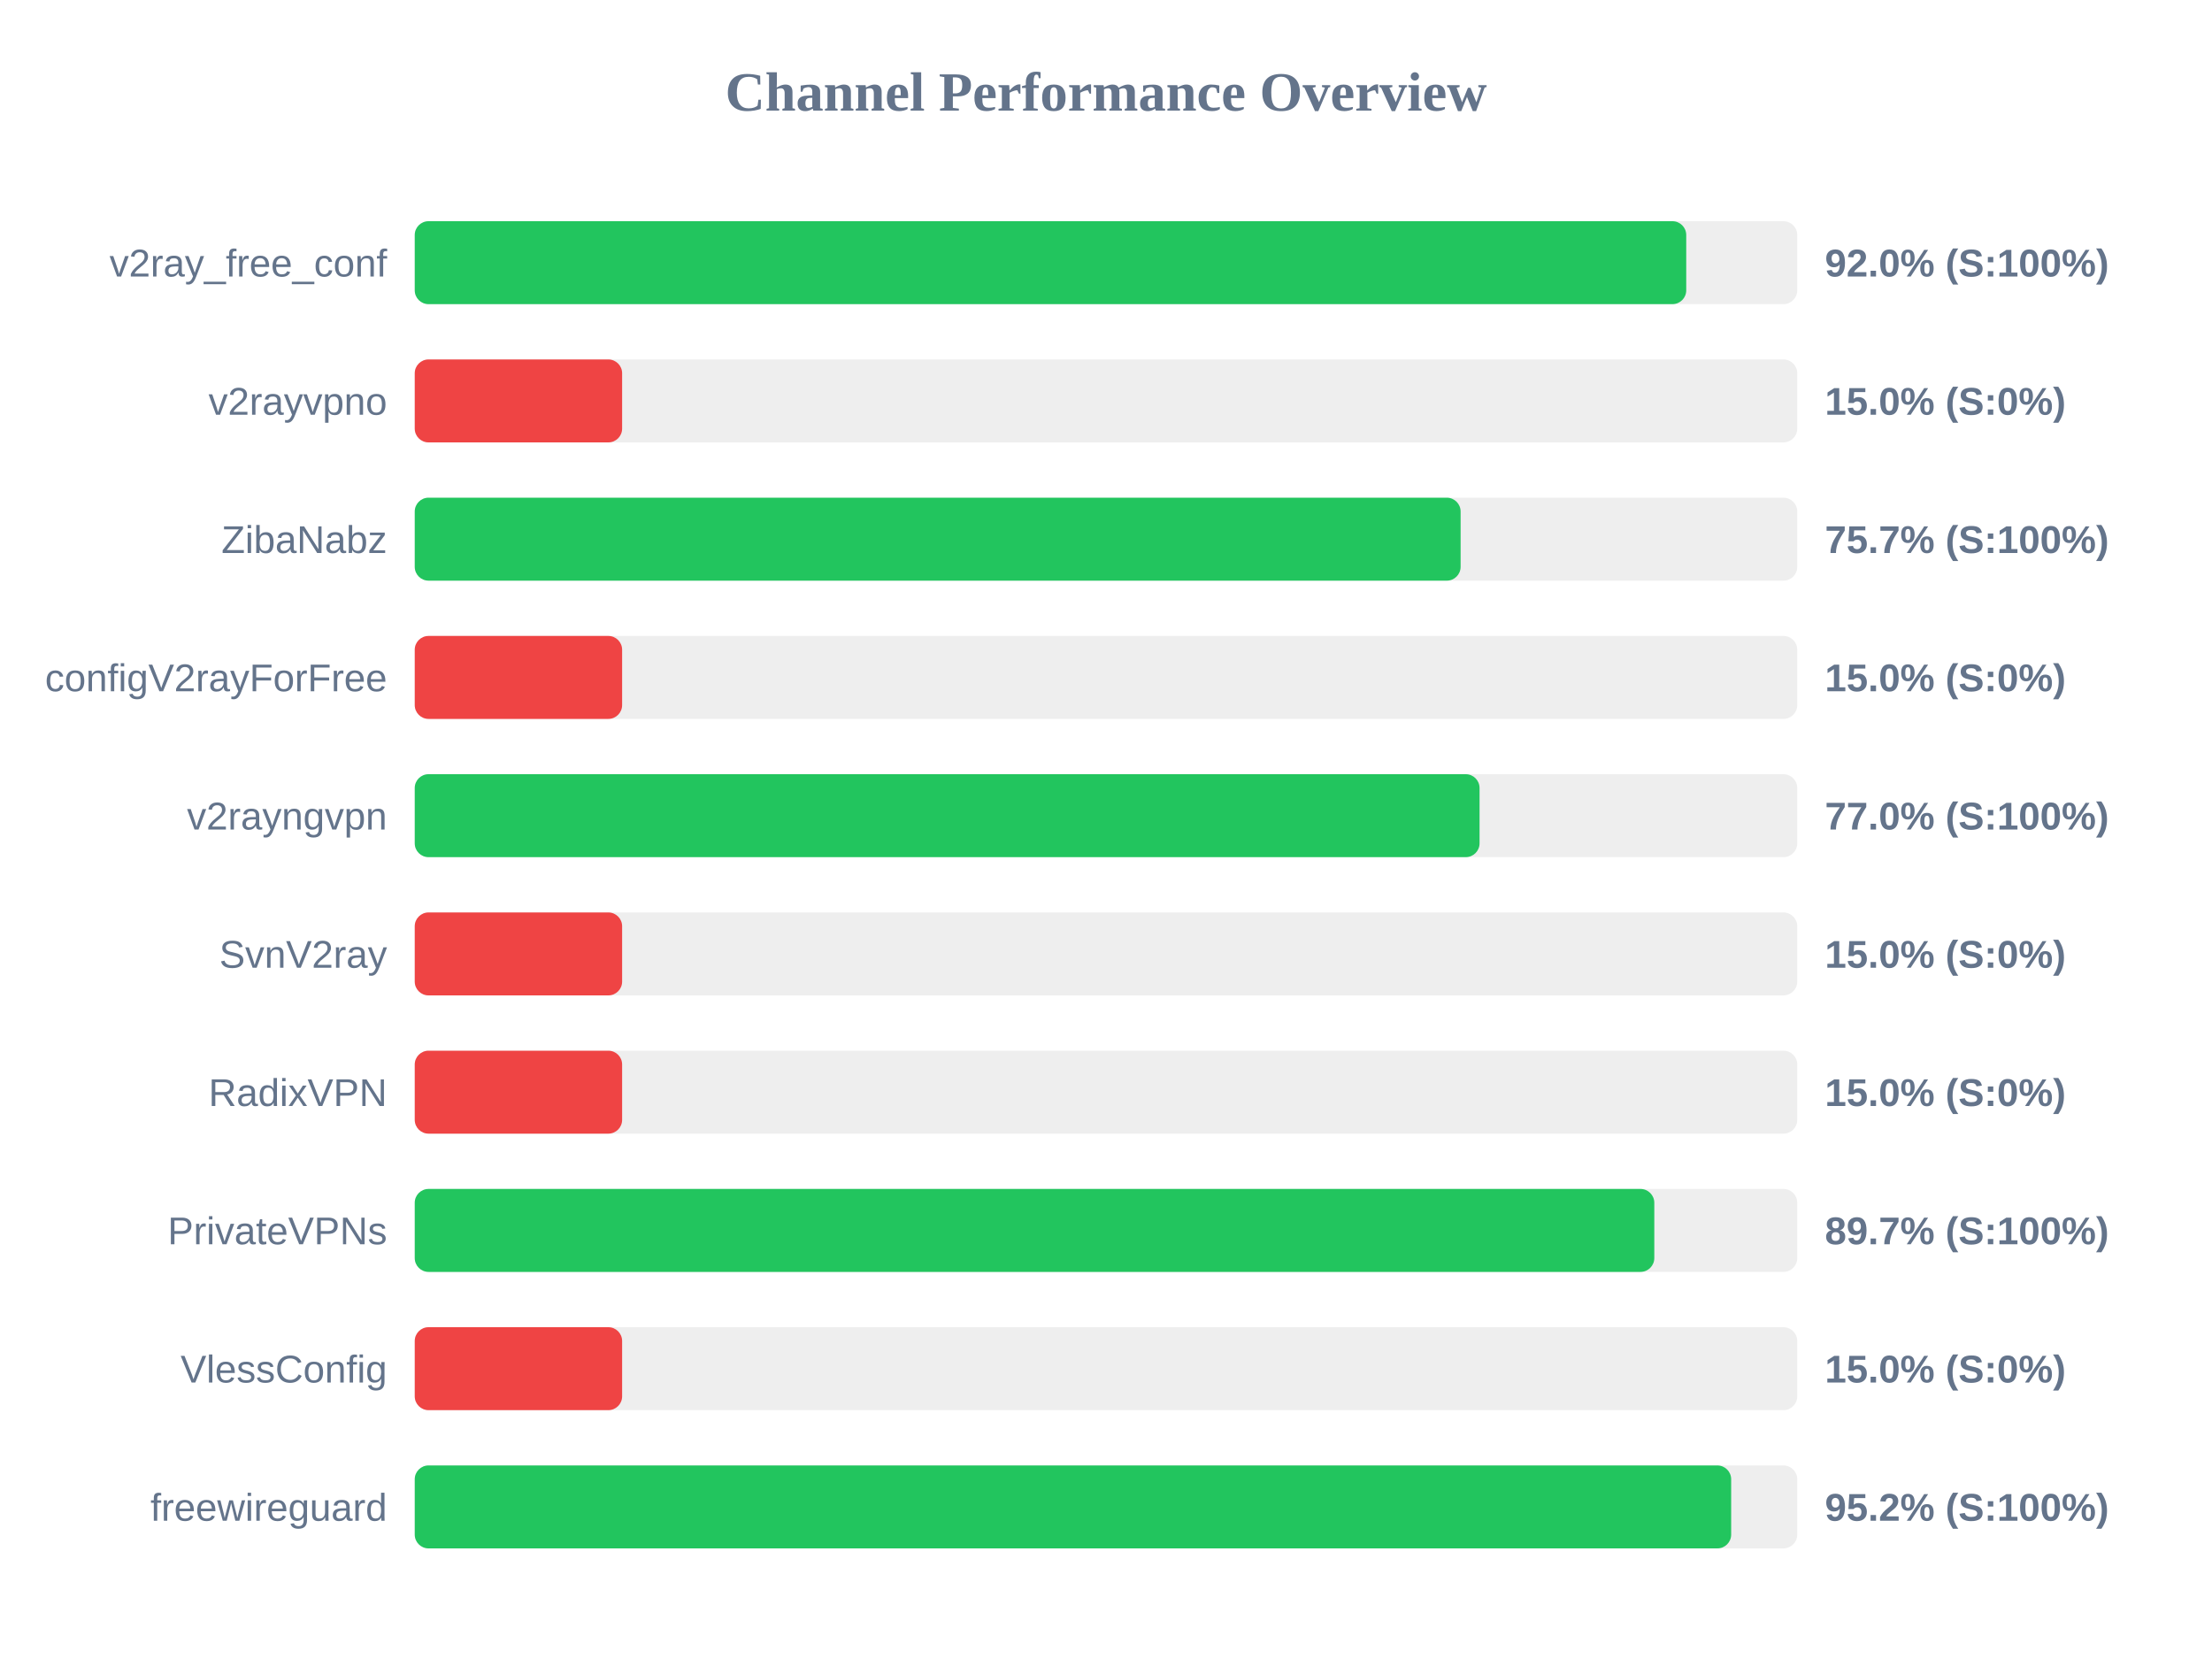
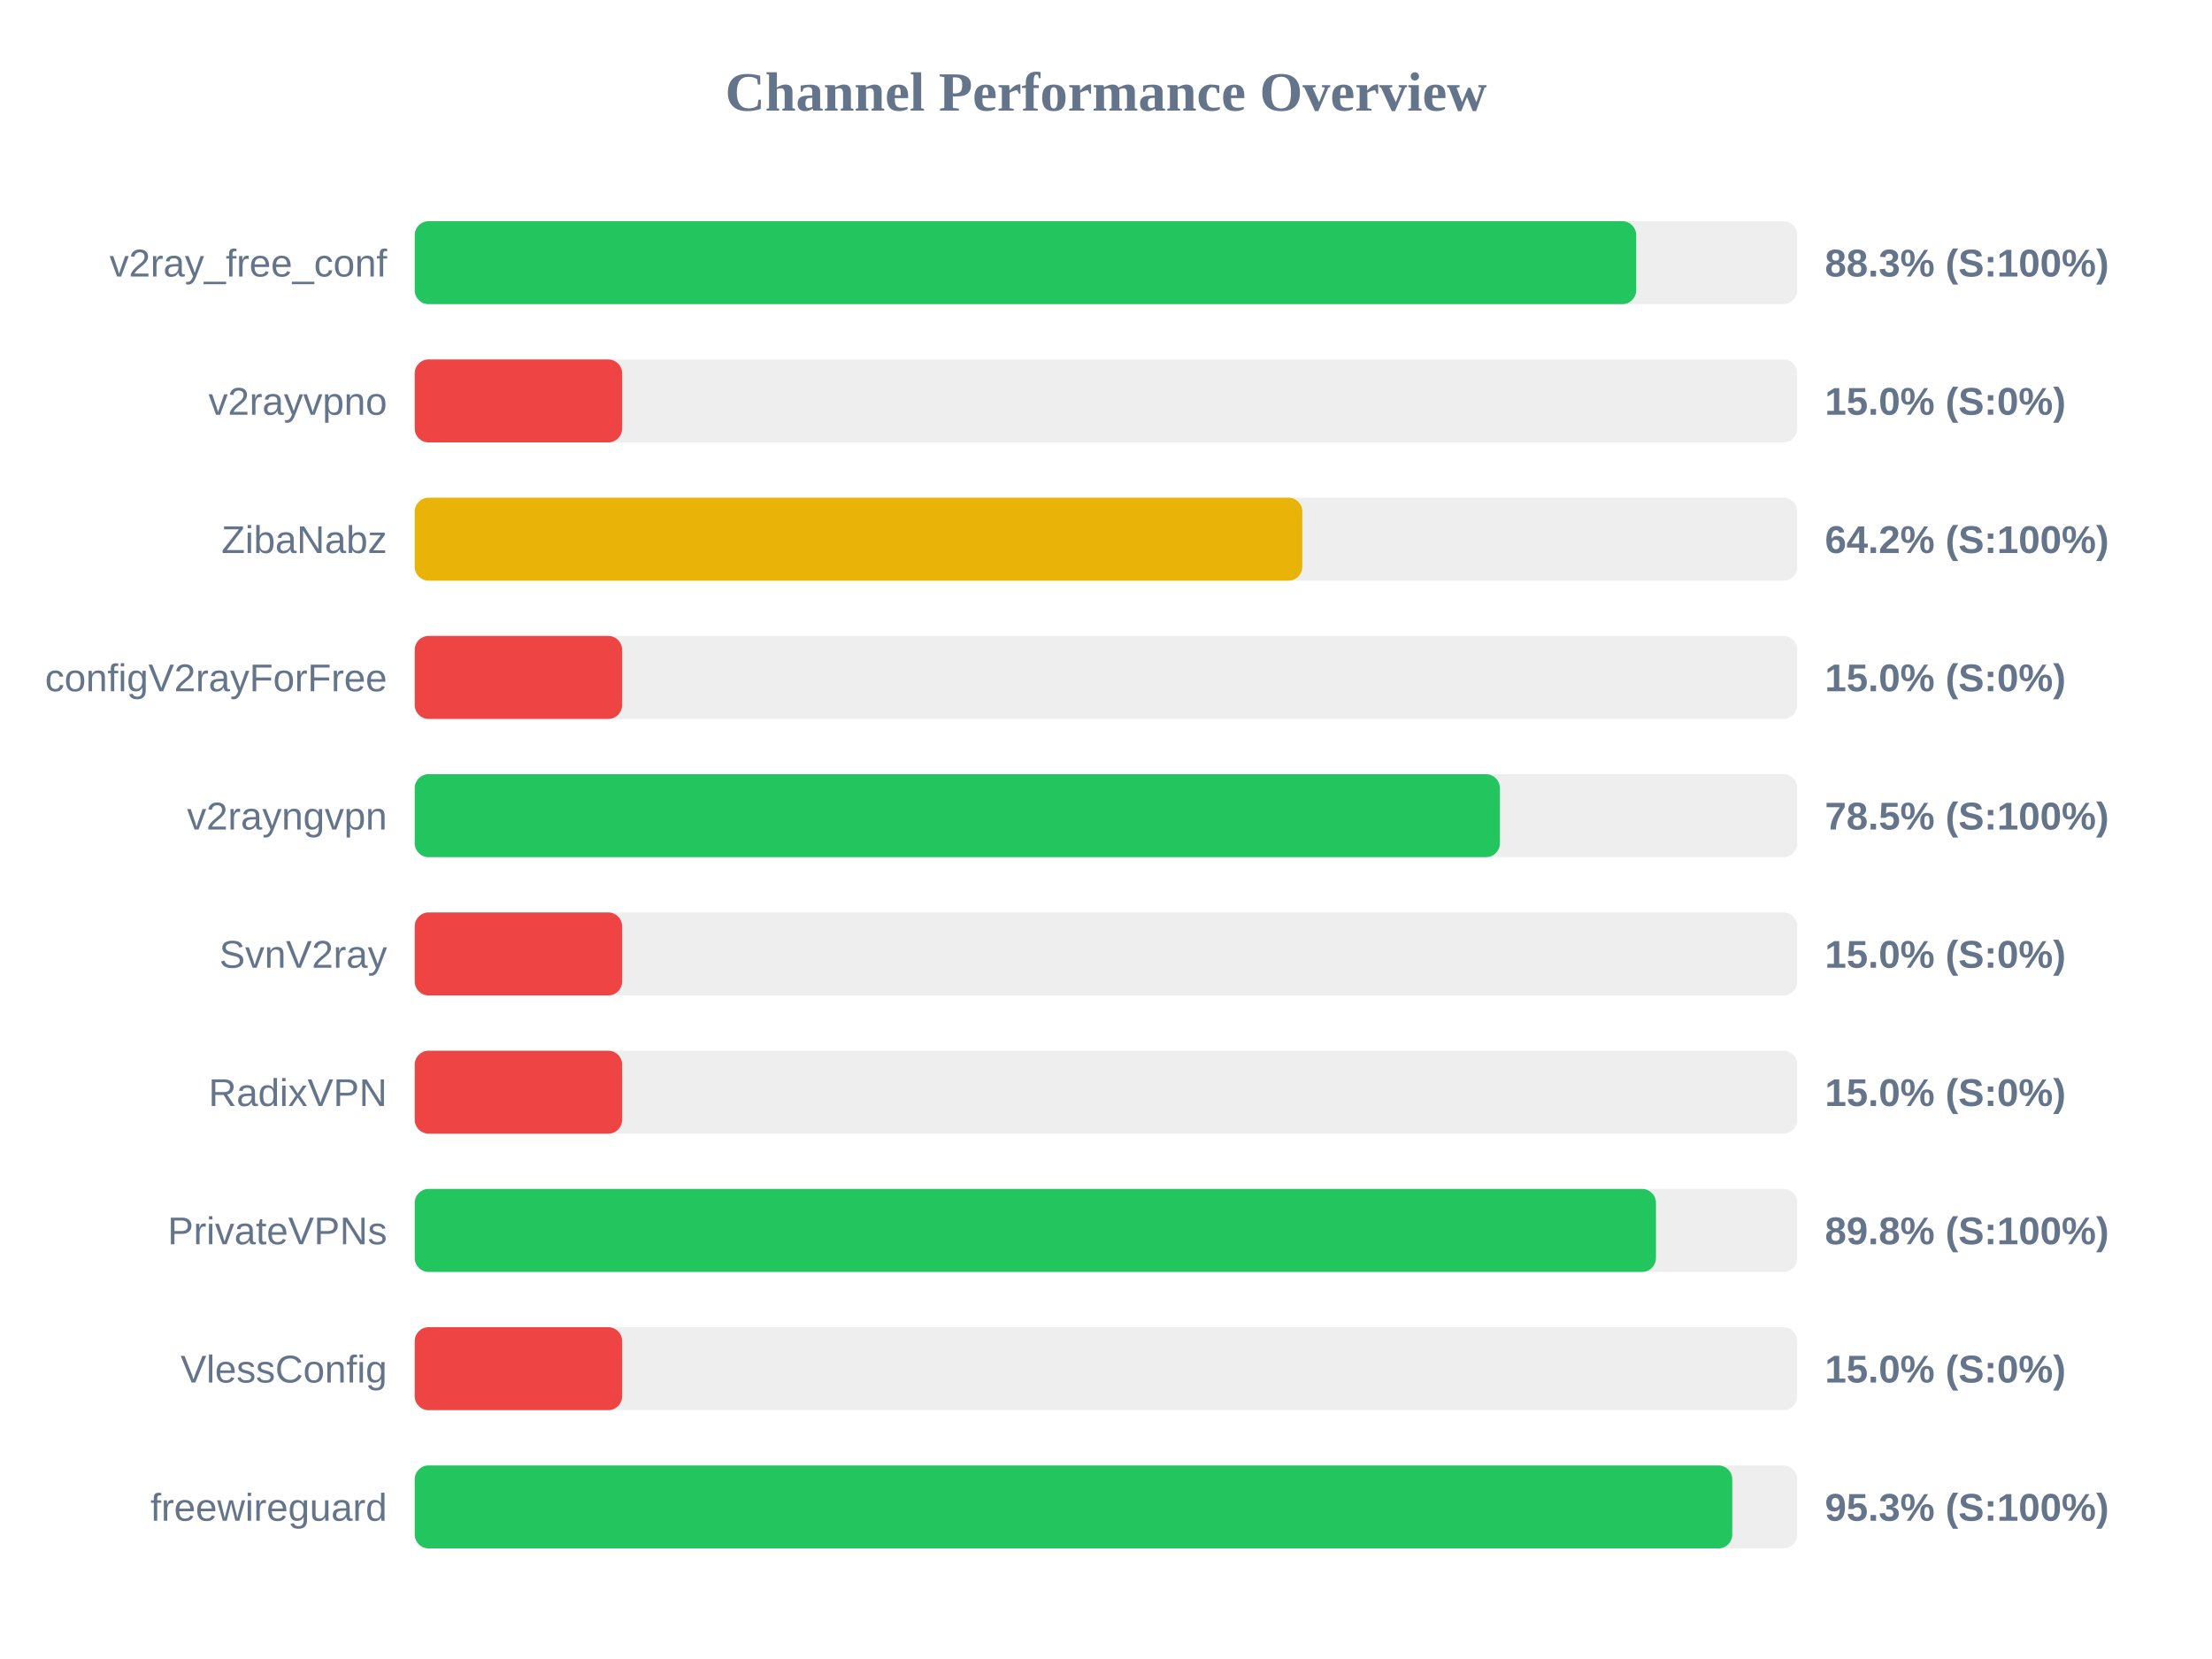
<svg xmlns="http://www.w3.org/2000/svg" width="800" height="600" version="1.1">
  <style>
        .row { font: 14px Arial; fill: #64748b; }
        .score { font: bold 14px Arial; fill: #64748b; }
    </style>
  <text x="400" y="40" text-anchor="middle" font-size="20px" font-weight="bold" fill="#64748b">Channel Performance Overview</text>
  <rect x="150" y="80" width="500" height="30" fill="#eee" rx="5" />
-   <rect x="150" y="80" width="459.85" height="30" fill="#22c55e" rx="5" />
+   <rect x="150" y="80" width="441.75" height="30" fill="#22c55e" rx="5" />
  <text x="140" y="100" text-anchor="end" class="row">v2ray_free_conf</text>
-   <text x="660" y="100" text-anchor="start" class="score">92.0% (S:100%)</text>
+   <text x="660" y="100" text-anchor="start" class="score">88.3% (S:100%)</text>
  <rect x="150" y="130" width="500" height="30" fill="#eee" rx="5" />
  <rect x="150" y="130" width="75.0" height="30" fill="#ef4444" rx="5" />
  <text x="140" y="150" text-anchor="end" class="row">v2rayvpno</text>
  <text x="660" y="150" text-anchor="start" class="score">15.0% (S:0%)</text>
  <rect x="150" y="180" width="500" height="30" fill="#eee" rx="5" />
-   <rect x="150" y="180" width="378.25" height="30" fill="#22c55e" rx="5" />
+   <rect x="150" y="180" width="321.0" height="30" fill="#eab308" rx="5" />
  <text x="140" y="200" text-anchor="end" class="row">ZibaNabz</text>
-   <text x="660" y="200" text-anchor="start" class="score">75.7% (S:100%)</text>
+   <text x="660" y="200" text-anchor="start" class="score">64.2% (S:100%)</text>
  <rect x="150" y="230" width="500" height="30" fill="#eee" rx="5" />
  <rect x="150" y="230" width="75.0" height="30" fill="#ef4444" rx="5" />
  <text x="140" y="250" text-anchor="end" class="row">configV2rayForFree</text>
  <text x="660" y="250" text-anchor="start" class="score">15.0% (S:0%)</text>
  <rect x="150" y="280" width="500" height="30" fill="#eee" rx="5" />
-   <rect x="150" y="280" width="385.1" height="30" fill="#22c55e" rx="5" />
+   <rect x="150" y="280" width="392.45" height="30" fill="#22c55e" rx="5" />
  <text x="140" y="300" text-anchor="end" class="row">v2rayngvpn</text>
-   <text x="660" y="300" text-anchor="start" class="score">77.0% (S:100%)</text>
+   <text x="660" y="300" text-anchor="start" class="score">78.5% (S:100%)</text>
  <rect x="150" y="330" width="500" height="30" fill="#eee" rx="5" />
  <rect x="150" y="330" width="75.0" height="30" fill="#ef4444" rx="5" />
  <text x="140" y="350" text-anchor="end" class="row">SvnV2ray</text>
  <text x="660" y="350" text-anchor="start" class="score">15.0% (S:0%)</text>
  <rect x="150" y="380" width="500" height="30" fill="#eee" rx="5" />
  <rect x="150" y="380" width="75.0" height="30" fill="#ef4444" rx="5" />
  <text x="140" y="400" text-anchor="end" class="row">RadixVPN</text>
  <text x="660" y="400" text-anchor="start" class="score">15.0% (S:0%)</text>
  <rect x="150" y="430" width="500" height="30" fill="#eee" rx="5" />
-   <rect x="150" y="430" width="448.3" height="30" fill="#22c55e" rx="5" />
+   <rect x="150" y="430" width="448.9" height="30" fill="#22c55e" rx="5" />
  <text x="140" y="450" text-anchor="end" class="row">PrivateVPNs</text>
-   <text x="660" y="450" text-anchor="start" class="score">89.7% (S:100%)</text>
+   <text x="660" y="450" text-anchor="start" class="score">89.8% (S:100%)</text>
  <rect x="150" y="480" width="500" height="30" fill="#eee" rx="5" />
  <rect x="150" y="480" width="75.0" height="30" fill="#ef4444" rx="5" />
  <text x="140" y="500" text-anchor="end" class="row">VlessConfig</text>
  <text x="660" y="500" text-anchor="start" class="score">15.0% (S:0%)</text>
  <rect x="150" y="530" width="500" height="30" fill="#eee" rx="5" />
-   <rect x="150" y="530" width="476.1" height="30" fill="#22c55e" rx="5" />
+   <rect x="150" y="530" width="476.5" height="30" fill="#22c55e" rx="5" />
  <text x="140" y="550" text-anchor="end" class="row">freewireguard</text>
-   <text x="660" y="550" text-anchor="start" class="score">95.2% (S:100%)</text>
+   <text x="660" y="550" text-anchor="start" class="score">95.3% (S:100%)</text>
</svg>
